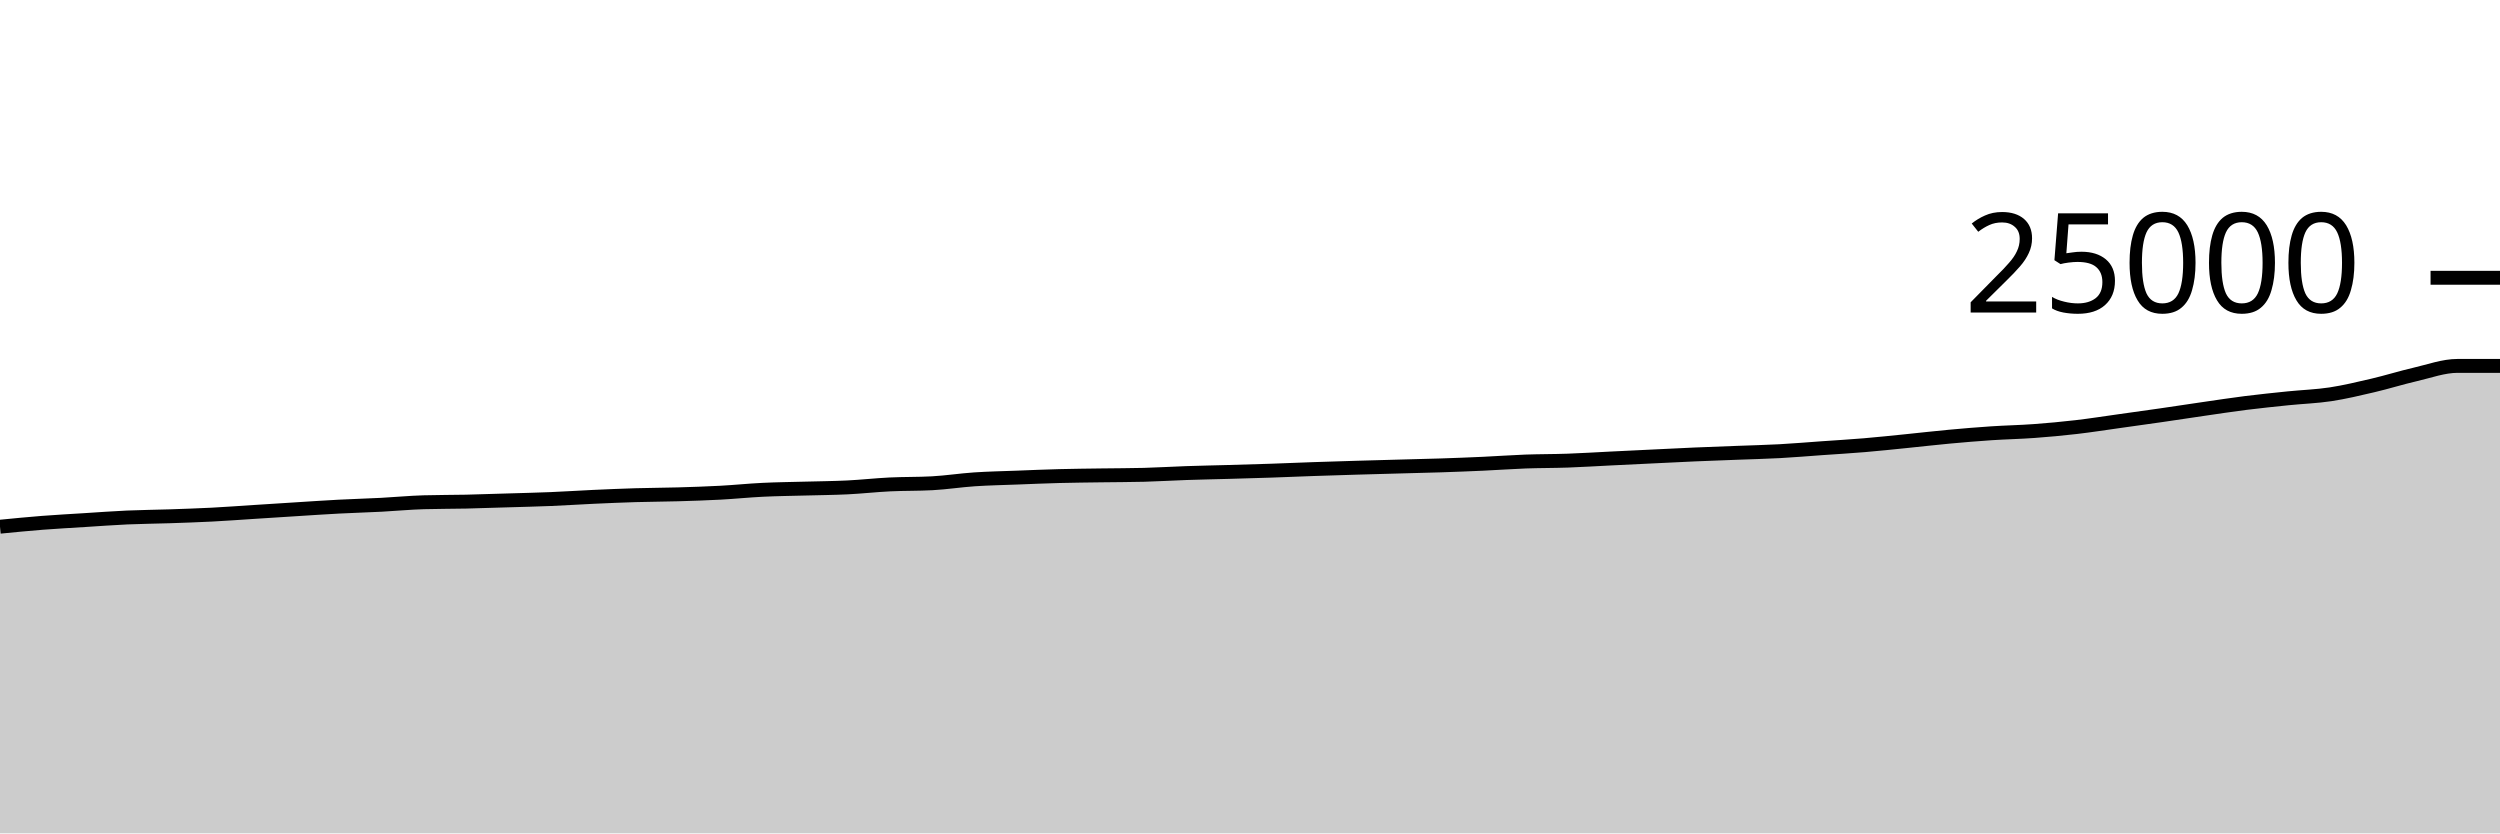
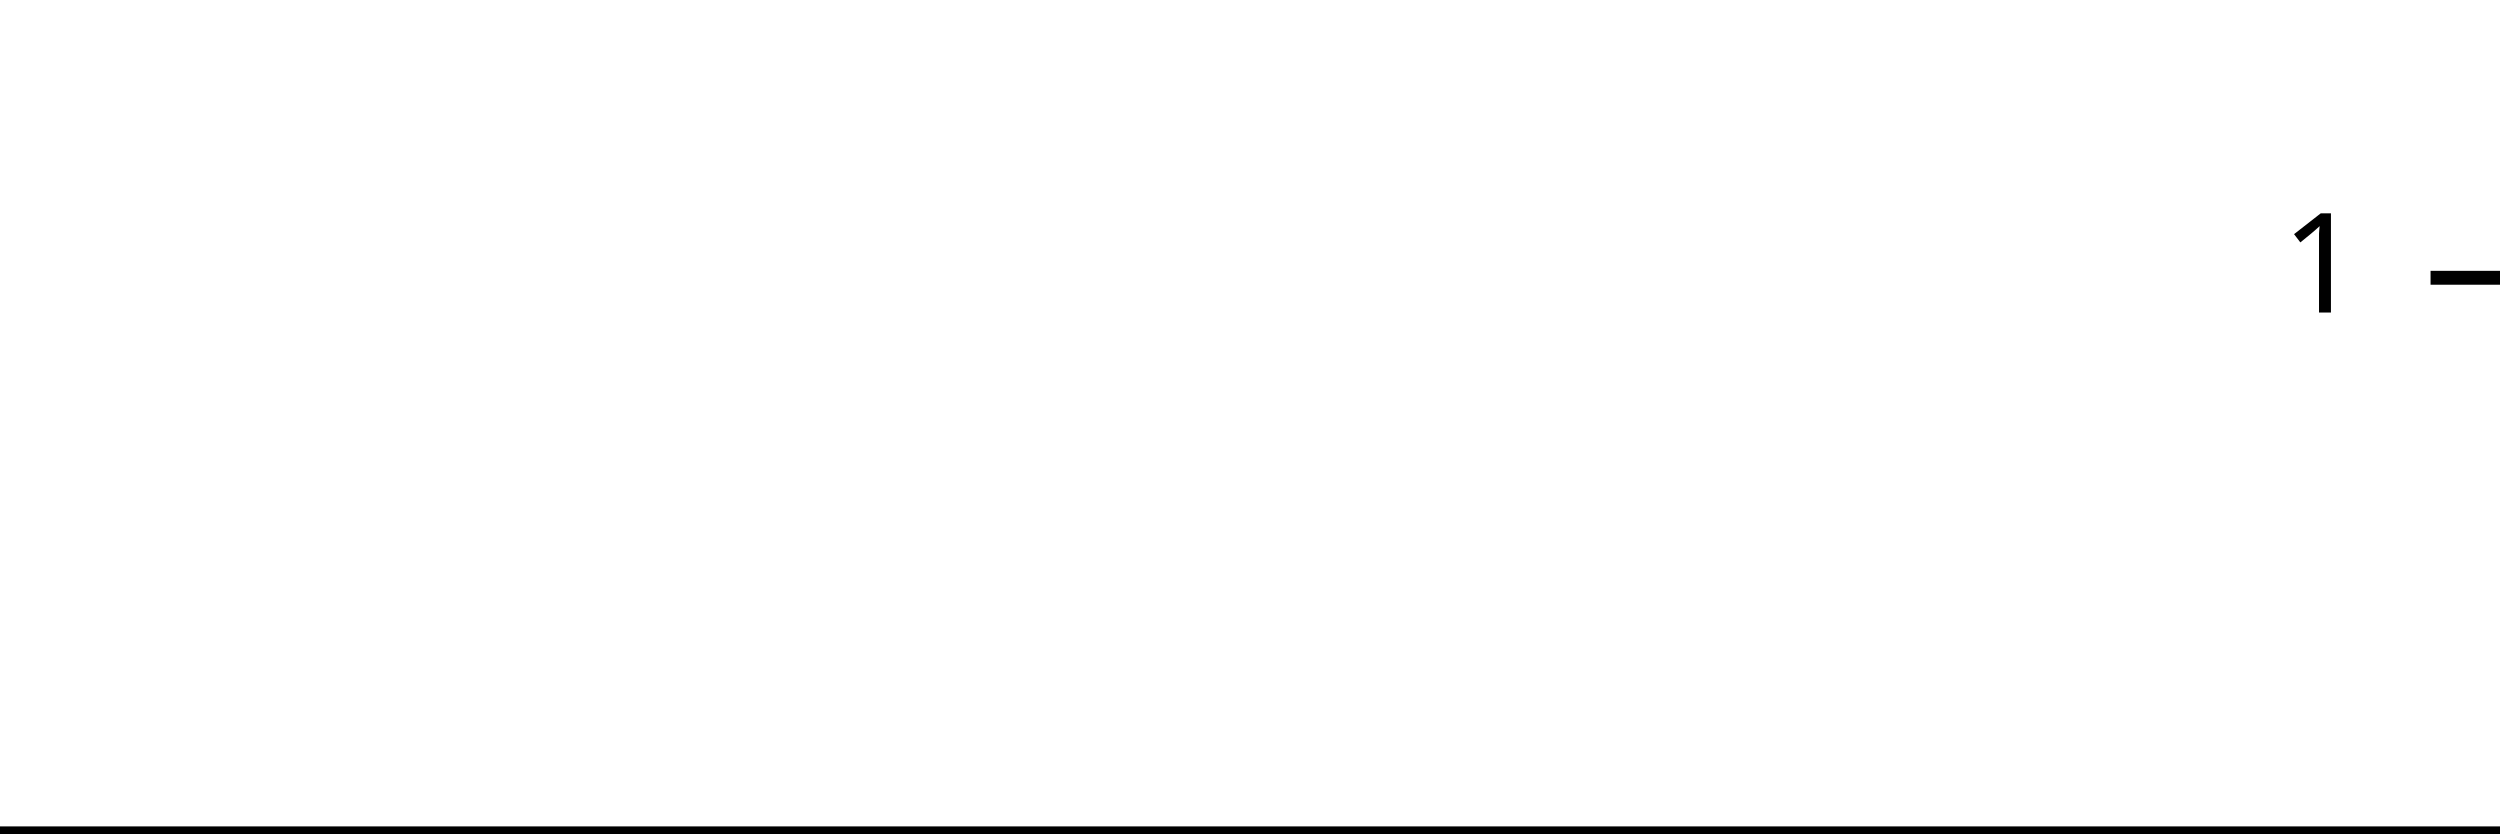
<svg xmlns="http://www.w3.org/2000/svg" viewBox="0 0 180 60">
  <g transform="translate(0,20)">
-     <path class="area" fill="rgba(0, 0, 0, 0.2)" d="M0,17.923C1.017,17.823,2.034,17.723,3.051,17.643C4.068,17.564,5.085,17.51,6.102,17.446C7.119,17.382,8.136,17.305,9.153,17.259C10.169,17.214,11.186,17.207,12.203,17.173C13.22,17.138,14.237,17.105,15.254,17.053C16.271,17.001,17.288,16.924,18.305,16.859C19.322,16.794,20.339,16.728,21.356,16.664C22.373,16.6,23.39,16.53,24.407,16.477C25.424,16.423,26.441,16.397,27.458,16.344C28.475,16.291,29.492,16.191,30.508,16.162C31.525,16.132,32.542,16.139,33.559,16.117C34.576,16.094,35.593,16.058,36.61,16.027C37.627,15.996,38.644,15.973,39.661,15.931C40.678,15.889,41.695,15.821,42.712,15.774C43.729,15.728,44.746,15.683,45.763,15.653C46.78,15.622,47.797,15.622,48.814,15.592C49.831,15.562,50.847,15.53,51.864,15.475C52.881,15.421,53.898,15.315,54.915,15.266C55.932,15.216,56.949,15.206,57.966,15.178C58.983,15.149,60,15.143,61.017,15.093C62.034,15.043,63.051,14.928,64.068,14.878C65.085,14.829,66.102,14.851,67.119,14.795C68.136,14.74,69.153,14.58,70.169,14.512C71.186,14.444,72.203,14.426,73.22,14.387C74.237,14.348,75.254,14.303,76.271,14.277C77.288,14.25,78.305,14.242,79.322,14.227C80.339,14.212,81.356,14.214,82.373,14.187C83.39,14.161,84.407,14.095,85.424,14.061C86.441,14.026,87.458,14.008,88.475,13.979C89.492,13.95,90.508,13.922,91.525,13.888C92.542,13.854,93.559,13.808,94.576,13.773C95.593,13.738,96.61,13.707,97.627,13.677C98.644,13.647,99.661,13.62,100.678,13.592C101.695,13.564,102.712,13.542,103.729,13.509C104.746,13.475,105.763,13.437,106.78,13.39C107.797,13.344,108.814,13.268,109.831,13.23C110.847,13.193,111.864,13.201,112.881,13.165C113.898,13.129,114.915,13.064,115.932,13.014C116.949,12.965,117.966,12.915,118.983,12.866C120,12.817,121.017,12.764,122.034,12.72C123.051,12.676,124.068,12.641,125.085,12.602C126.102,12.562,127.119,12.54,128.136,12.485C129.153,12.43,130.169,12.342,131.186,12.27C132.203,12.199,133.22,12.14,134.237,12.054C135.254,11.969,136.271,11.859,137.288,11.757C138.305,11.655,139.322,11.535,140.339,11.442C141.356,11.348,142.373,11.263,143.39,11.195C144.407,11.127,145.424,11.11,146.441,11.035C147.458,10.961,148.475,10.867,149.492,10.749C150.508,10.631,151.525,10.47,152.542,10.328C153.559,10.186,154.576,10.045,155.593,9.898C156.61,9.751,157.627,9.594,158.644,9.446C159.661,9.299,160.678,9.142,161.695,9.014C162.712,8.886,163.729,8.783,164.746,8.678C165.763,8.574,166.78,8.543,167.797,8.389C168.814,8.234,169.831,7.99,170.847,7.752C171.864,7.514,172.881,7.193,173.898,6.958C174.915,6.724,175.932,6.344,176.949,6.344C177.966,6.344,178.983,6.344,180,6.344L180,40C178.983,40,177.966,40,176.949,40C175.932,40,174.915,40,173.898,40C172.881,40,171.864,40,170.847,40C169.831,40,168.814,40,167.797,40C166.78,40,165.763,40,164.746,40C163.729,40,162.712,40,161.695,40C160.678,40,159.661,40,158.644,40C157.627,40,156.61,40,155.593,40C154.576,40,153.559,40,152.542,40C151.525,40,150.508,40,149.492,40C148.475,40,147.458,40,146.441,40C145.424,40,144.407,40,143.39,40C142.373,40,141.356,40,140.339,40C139.322,40,138.305,40,137.288,40C136.271,40,135.254,40,134.237,40C133.22,40,132.203,40,131.186,40C130.169,40,129.153,40,128.136,40C127.119,40,126.102,40,125.085,40C124.068,40,123.051,40,122.034,40C121.017,40,120,40,118.983,40C117.966,40,116.949,40,115.932,40C114.915,40,113.898,40,112.881,40C111.864,40,110.847,40,109.831,40C108.814,40,107.797,40,106.78,40C105.763,40,104.746,40,103.729,40C102.712,40,101.695,40,100.678,40C99.661,40,98.644,40,97.627,40C96.61,40,95.593,40,94.576,40C93.559,40,92.542,40,91.525,40C90.508,40,89.492,40,88.475,40C87.458,40,86.441,40,85.424,40C84.407,40,83.39,40,82.373,40C81.356,40,80.339,40,79.322,40C78.305,40,77.288,40,76.271,40C75.254,40,74.237,40,73.22,40C72.203,40,71.186,40,70.169,40C69.153,40,68.136,40,67.119,40C66.102,40,65.085,40,64.068,40C63.051,40,62.034,40,61.017,40C60,40,58.983,40,57.966,40C56.949,40,55.932,40,54.915,40C53.898,40,52.881,40,51.864,40C50.847,40,49.831,40,48.814,40C47.797,40,46.78,40,45.763,40C44.746,40,43.729,40,42.712,40C41.695,40,40.678,40,39.661,40C38.644,40,37.627,40,36.61,40C35.593,40,34.576,40,33.559,40C32.542,40,31.525,40,30.508,40C29.492,40,28.475,40,27.458,40C26.441,40,25.424,40,24.407,40C23.39,40,22.373,40,21.356,40C20.339,40,19.322,40,18.305,40C17.288,40,16.271,40,15.254,40C14.237,40,13.22,40,12.203,40C11.186,40,10.169,40,9.153,40C8.136,40,7.119,40,6.102,40C5.085,40,4.068,40,3.051,40C2.034,40,1.017,40,0,40Z" />
-     <path class="line" stroke="black" fill="none" d="M0,17.923C1.017,17.823,2.034,17.723,3.051,17.643C4.068,17.564,5.085,17.51,6.102,17.446C7.119,17.382,8.136,17.305,9.153,17.259C10.169,17.214,11.186,17.207,12.203,17.173C13.22,17.138,14.237,17.105,15.254,17.053C16.271,17.001,17.288,16.924,18.305,16.859C19.322,16.794,20.339,16.728,21.356,16.664C22.373,16.6,23.39,16.53,24.407,16.477C25.424,16.423,26.441,16.397,27.458,16.344C28.475,16.291,29.492,16.191,30.508,16.162C31.525,16.132,32.542,16.139,33.559,16.117C34.576,16.094,35.593,16.058,36.61,16.027C37.627,15.996,38.644,15.973,39.661,15.931C40.678,15.889,41.695,15.821,42.712,15.774C43.729,15.728,44.746,15.683,45.763,15.653C46.78,15.622,47.797,15.622,48.814,15.592C49.831,15.562,50.847,15.53,51.864,15.475C52.881,15.421,53.898,15.315,54.915,15.266C55.932,15.216,56.949,15.206,57.966,15.178C58.983,15.149,60,15.143,61.017,15.093C62.034,15.043,63.051,14.928,64.068,14.878C65.085,14.829,66.102,14.851,67.119,14.795C68.136,14.74,69.153,14.58,70.169,14.512C71.186,14.444,72.203,14.426,73.22,14.387C74.237,14.348,75.254,14.303,76.271,14.277C77.288,14.25,78.305,14.242,79.322,14.227C80.339,14.212,81.356,14.214,82.373,14.187C83.39,14.161,84.407,14.095,85.424,14.061C86.441,14.026,87.458,14.008,88.475,13.979C89.492,13.95,90.508,13.922,91.525,13.888C92.542,13.854,93.559,13.808,94.576,13.773C95.593,13.738,96.61,13.707,97.627,13.677C98.644,13.647,99.661,13.62,100.678,13.592C101.695,13.564,102.712,13.542,103.729,13.509C104.746,13.475,105.763,13.437,106.78,13.39C107.797,13.344,108.814,13.268,109.831,13.23C110.847,13.193,111.864,13.201,112.881,13.165C113.898,13.129,114.915,13.064,115.932,13.014C116.949,12.965,117.966,12.915,118.983,12.866C120,12.817,121.017,12.764,122.034,12.72C123.051,12.676,124.068,12.641,125.085,12.602C126.102,12.562,127.119,12.54,128.136,12.485C129.153,12.43,130.169,12.342,131.186,12.27C132.203,12.199,133.22,12.14,134.237,12.054C135.254,11.969,136.271,11.859,137.288,11.757C138.305,11.655,139.322,11.535,140.339,11.442C141.356,11.348,142.373,11.263,143.39,11.195C144.407,11.127,145.424,11.11,146.441,11.035C147.458,10.961,148.475,10.867,149.492,10.749C150.508,10.631,151.525,10.47,152.542,10.328C153.559,10.186,154.576,10.045,155.593,9.898C156.61,9.751,157.627,9.594,158.644,9.446C159.661,9.299,160.678,9.142,161.695,9.014C162.712,8.886,163.729,8.783,164.746,8.678C165.763,8.574,166.78,8.543,167.797,8.389C168.814,8.234,169.831,7.99,170.847,7.752C171.864,7.514,172.881,7.193,173.898,6.958C174.915,6.724,175.932,6.344,176.949,6.344C177.966,6.344,178.983,6.344,180,6.344" />
+     <path class="area" fill="rgba(0, 0, 0, 0.2)" d="M0,40C1.034,40,2.069,40,3.103,40C4.138,40,5.172,40,6.207,40C7.241,40,8.276,40,9.31,40C10.345,40,11.379,40,12.414,40C13.448,40,14.483,40,15.517,40C16.552,40,17.586,40,18.621,40C19.655,40,20.69,40,21.724,40C22.759,40,23.793,40,24.828,40C25.862,40,26.897,40,27.931,40C28.966,40,30,40,31.034,40C32.069,40,33.103,40,34.138,40C35.172,40,36.207,40,37.241,40C38.276,40,39.31,40,40.345,40C41.379,40,42.414,40,43.448,40C44.483,40,45.517,40,46.552,40C47.586,40,48.621,40,49.655,40C50.69,40,51.724,40,52.759,40C53.793,40,54.828,40,55.862,40C56.897,40,57.931,40,58.966,40C60,40,61.034,40,62.069,40C63.103,40,64.138,40,65.172,40C66.207,40,67.241,40,68.276,40C69.31,40,70.345,40,71.379,40C72.414,40,73.448,40,74.483,40C75.517,40,76.552,40,77.586,40C78.621,40,79.655,40,80.69,40C81.724,40,82.759,40,83.793,40C84.828,40,85.862,40,86.897,40C87.931,40,88.966,40,90,40C91.034,40,92.069,40,93.103,40C94.138,40,95.172,40,96.207,40C97.241,40,98.276,40,99.31,40C100.345,40,101.379,40,102.414,40C103.448,40,104.483,40,105.517,40C106.552,40,107.586,40,108.621,40C109.655,40,110.69,40,111.724,40C112.759,40,113.793,40,114.828,40C115.862,40,116.897,40,117.931,40C118.966,40,120,40,121.034,40C122.069,40,123.103,40,124.138,40C125.172,40,126.207,40,127.241,40C128.276,40,129.31,40,130.345,40C131.379,40,132.414,40,133.448,40C134.483,40,135.517,40,136.552,40C137.586,40,138.621,40,139.655,40C140.69,40,141.724,40,142.759,40C143.793,40,144.828,40,145.862,40C146.897,40,147.931,40,148.966,40C150,40,151.034,40,152.069,40C153.103,40,154.138,40,155.172,40C156.207,40,157.241,40,158.276,40C159.31,40,160.345,40,161.379,40C162.414,40,163.448,40,164.483,40C165.517,40,166.552,40,167.586,40C168.621,40,169.655,40,170.69,40C171.724,40,172.759,40,173.793,40C174.828,40,175.862,40,176.897,40C177.931,40,178.966,40,180,40L180,40C178.966,40,177.931,40,176.897,40C175.862,40,174.828,40,173.793,40C172.759,40,171.724,40,170.69,40C169.655,40,168.621,40,167.586,40C166.552,40,165.517,40,164.483,40C163.448,40,162.414,40,161.379,40C160.345,40,159.31,40,158.276,40C157.241,40,156.207,40,155.172,40C154.138,40,153.103,40,152.069,40C151.034,40,150,40,148.966,40C147.931,40,146.897,40,145.862,40C144.828,40,143.793,40,142.759,40C141.724,40,140.69,40,139.655,40C138.621,40,137.586,40,136.552,40C135.517,40,134.483,40,133.448,40C132.414,40,131.379,40,130.345,40C129.31,40,128.276,40,127.241,40C126.207,40,125.172,40,124.138,40C123.103,40,122.069,40,121.034,40C120,40,118.966,40,117.931,40C116.897,40,115.862,40,114.828,40C113.793,40,112.759,40,111.724,40C110.69,40,109.655,40,108.621,40C107.586,40,106.552,40,105.517,40C104.483,40,103.448,40,102.414,40C101.379,40,100.345,40,99.31,40C98.276,40,97.241,40,96.207,40C95.172,40,94.138,40,93.103,40C92.069,40,91.034,40,90,40C88.966,40,87.931,40,86.897,40C85.862,40,84.828,40,83.793,40C82.759,40,81.724,40,80.69,40C79.655,40,78.621,40,77.586,40C76.552,40,75.517,40,74.483,40C73.448,40,72.414,40,71.379,40C70.345,40,69.31,40,68.276,40C67.241,40,66.207,40,65.172,40C64.138,40,63.103,40,62.069,40C61.034,40,60,40,58.966,40C57.931,40,56.897,40,55.862,40C54.828,40,53.793,40,52.759,40C51.724,40,50.69,40,49.655,40C48.621,40,47.586,40,46.552,40C45.517,40,44.483,40,43.448,40C42.414,40,41.379,40,40.345,40C39.31,40,38.276,40,37.241,40C36.207,40,35.172,40,34.138,40C33.103,40,32.069,40,31.034,40C30,40,28.966,40,27.931,40C26.897,40,25.862,40,24.828,40C23.793,40,22.759,40,21.724,40C20.69,40,19.655,40,18.621,40C17.586,40,16.552,40,15.517,40C14.483,40,13.448,40,12.414,40C11.379,40,10.345,40,9.31,40C8.276,40,7.241,40,6.207,40C5.172,40,4.138,40,3.103,40C2.069,40,1.034,40,0,40Z" />
+     <path class="line" stroke="black" fill="none" d="M0,40C1.034,40,2.069,40,3.103,40C4.138,40,5.172,40,6.207,40C7.241,40,8.276,40,9.31,40C10.345,40,11.379,40,12.414,40C13.448,40,14.483,40,15.517,40C16.552,40,17.586,40,18.621,40C19.655,40,20.69,40,21.724,40C22.759,40,23.793,40,24.828,40C25.862,40,26.897,40,27.931,40C28.966,40,30,40,31.034,40C32.069,40,33.103,40,34.138,40C35.172,40,36.207,40,37.241,40C38.276,40,39.31,40,40.345,40C41.379,40,42.414,40,43.448,40C44.483,40,45.517,40,46.552,40C47.586,40,48.621,40,49.655,40C50.69,40,51.724,40,52.759,40C53.793,40,54.828,40,55.862,40C56.897,40,57.931,40,58.966,40C60,40,61.034,40,62.069,40C63.103,40,64.138,40,65.172,40C66.207,40,67.241,40,68.276,40C69.31,40,70.345,40,71.379,40C72.414,40,73.448,40,74.483,40C75.517,40,76.552,40,77.586,40C78.621,40,79.655,40,80.69,40C81.724,40,82.759,40,83.793,40C84.828,40,85.862,40,86.897,40C87.931,40,88.966,40,90,40C91.034,40,92.069,40,93.103,40C94.138,40,95.172,40,96.207,40C97.241,40,98.276,40,99.31,40C100.345,40,101.379,40,102.414,40C103.448,40,104.483,40,105.517,40C106.552,40,107.586,40,108.621,40C109.655,40,110.69,40,111.724,40C112.759,40,113.793,40,114.828,40C115.862,40,116.897,40,117.931,40C118.966,40,120,40,121.034,40C122.069,40,123.103,40,124.138,40C125.172,40,126.207,40,127.241,40C128.276,40,129.31,40,130.345,40C131.379,40,132.414,40,133.448,40C134.483,40,135.517,40,136.552,40C137.586,40,138.621,40,139.655,40C140.69,40,141.724,40,142.759,40C143.793,40,144.828,40,145.862,40C146.897,40,147.931,40,148.966,40C150,40,151.034,40,152.069,40C153.103,40,154.138,40,155.172,40C156.207,40,157.241,40,158.276,40C159.31,40,160.345,40,161.379,40C162.414,40,163.448,40,164.483,40C165.517,40,166.552,40,167.586,40C168.621,40,169.655,40,170.69,40C171.724,40,172.759,40,173.793,40C174.828,40,175.862,40,176.897,40C177.931,40,178.966,40,180,40" />
    <path class="axis-ceiling" stroke-width="1" stroke="black" fill="none" d="M175,0L180,0" />
-     <text class="axis-ceiling-label" font-family="sans-serif" text-anchor="end" font-size="10px" x="170" y="2.5">25000</text>
+     <text class="axis-ceiling-label" font-family="sans-serif" text-anchor="end" font-size="10px" x="170" y="2.5">1</text>
  </g>
</svg>
